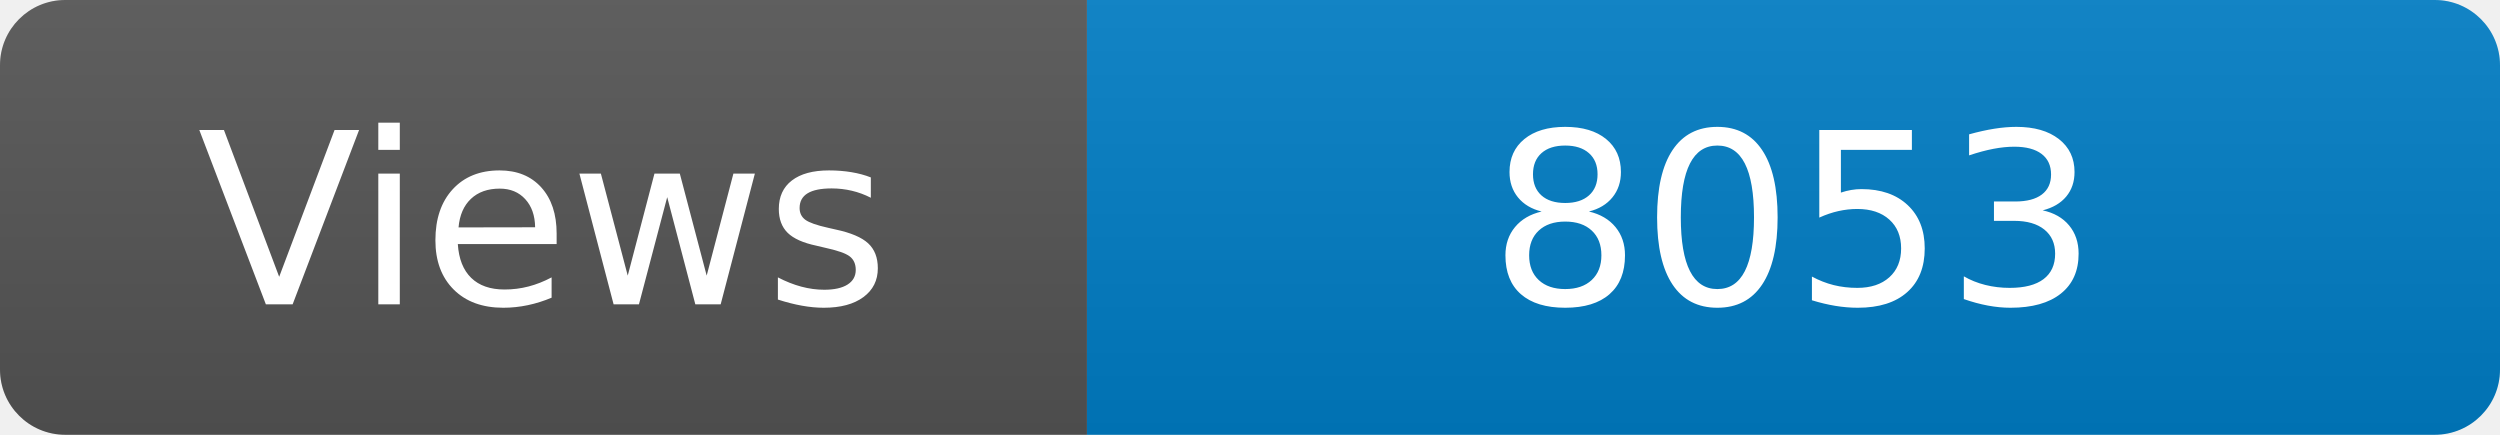
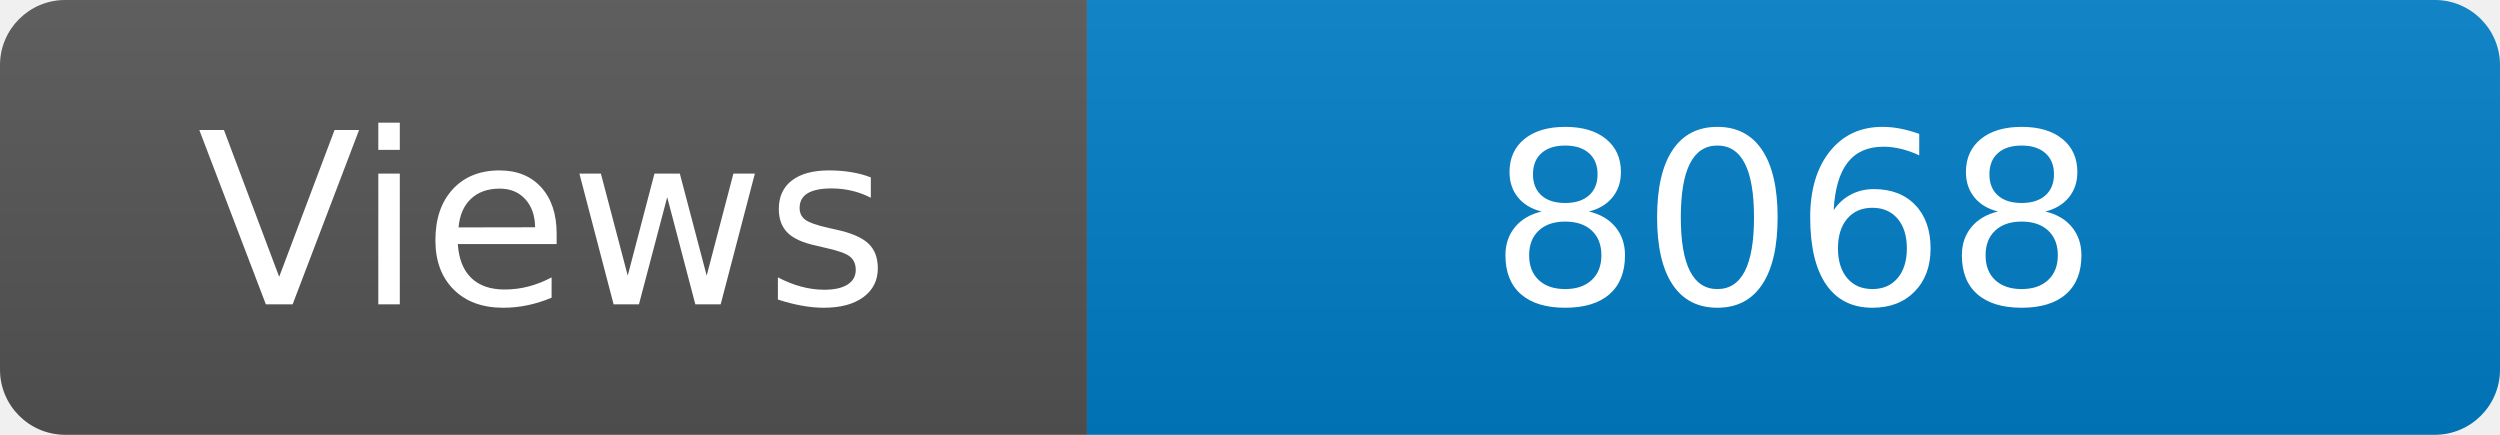
<svg xmlns="http://www.w3.org/2000/svg" width="115" height="20" role="img" aria-label="Maintained?: yes">
  <linearGradient id="s" x2="0" y2="100%">
    <stop offset="0" stop-color="#bbb" stop-opacity=".1" />
    <stop offset="1" stop-opacity=".1" />
  </linearGradient>
  <clipPath id="r">
    <rect width="115" height="20" rx="3" fill="#fff" />
  </clipPath>
  <g clip-path="url(#r)">
    <rect width="50" height="20" fill="#555" />
    <rect x="50" width="160" height="20" fill="#007ec6" />
    <rect width="115" height="20" fill="url(#s)" />
  </g>
  <g fill="#fff" text-anchor="middle" font-family="Verdana,Geneva,DejaVu Sans,sans-serif" font-size="110">
    <text x="250" y="140" transform="scale(.1)" fill="#fff">Views</text>
-     <text x="825" y="140" transform="scale(.1)" fill="#fff">8053</text>
+     <text x="825" y="140" transform="scale(.1)" fill="#fff">8068</text>
  </g>
</svg>
